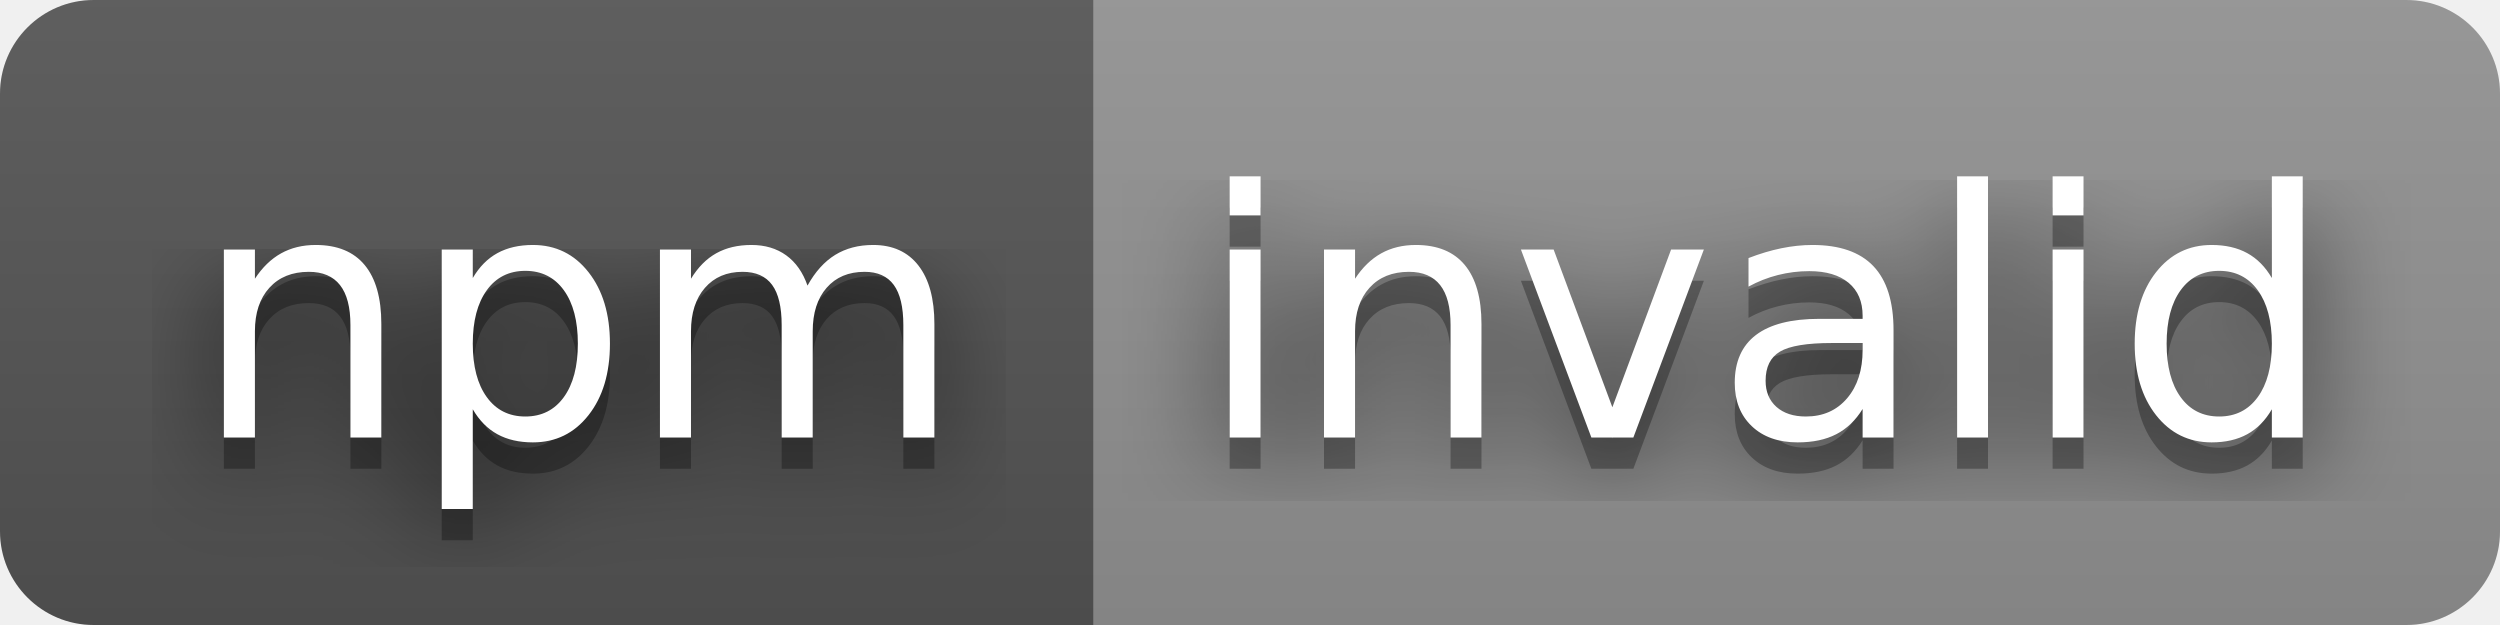
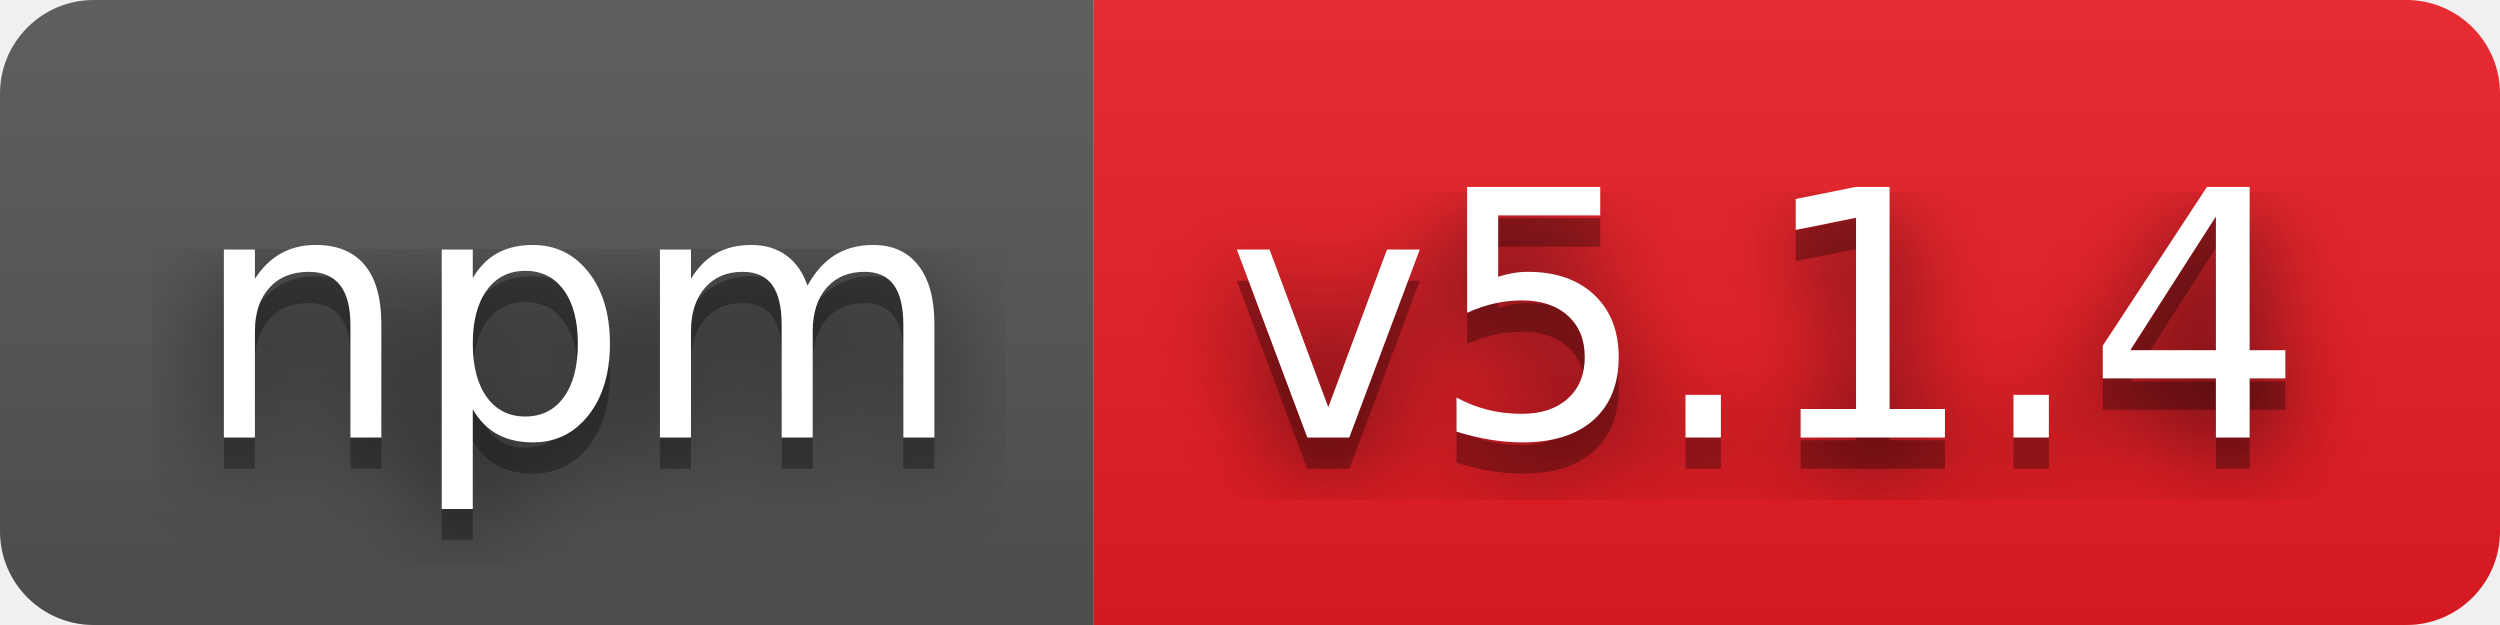
- <svg xmlns="http://www.w3.org/2000/svg" width="80" height="20" role="img" aria-label="npm: invalid">
+ <svg xmlns="http://www.w3.org/2000/svg" width="80" height="20" role="img" aria-label="npm: v5.1.4">
  <filter id="blur">
    <feGaussianBlur stdDeviation="16" />
  </filter>
  <linearGradient id="s" x2="0" y2="100%">
    <stop offset="0" stop-color="#bbb" stop-opacity=".1" />
    <stop offset="1" stop-opacity=".1" />
  </linearGradient>
  <clipPath id="r">
    <rect width="80" height="20" rx="3" />
  </clipPath>
  <g clip-path="url(#r)">
    <rect width="35" height="20" fill="#555" />
-     <rect x="35" width="45" height="20" fill="#939393" />
+     <rect x="35" width="45" height="20" fill="#ed1c24" />
    <rect width="80" height="20" fill="url(#s)" />
  </g>
  <g fill="#fff" text-anchor="middle" font-family="Verdana,Geneva,DejaVu Sans,sans-serif" text-rendering="geometricPrecision" font-size="110">
    <g transform="scale(.1)">
      <g aria-hidden="true" fill="#010101">
        <text x="185" y="150" fill-opacity=".8" filter="url(#blur)" textLength="250">npm</text>
        <text x="185" y="150" fill-opacity=".3" textLength="250">npm</text>
      </g>
      <text x="185" y="140" textLength="250">npm</text>
    </g>
    <g transform="scale(.1)">
      <g aria-hidden="true" fill="#010101">
-         <text x="565" y="150" fill-opacity=".8" filter="url(#blur)" textLength="350">invalid</text>
-         <text x="565" y="150" fill-opacity=".3" textLength="350">invalid</text>
+         <text x="565" y="150" fill-opacity=".8" filter="url(#blur)" textLength="350">v5.1.4</text>
+         <text x="565" y="150" fill-opacity=".3" textLength="350">v5.1.4</text>
      </g>
-       <text x="565" y="140" textLength="350">invalid</text>
+       <text x="565" y="140" textLength="350">v5.1.4</text>
    </g>
  </g>
</svg>
